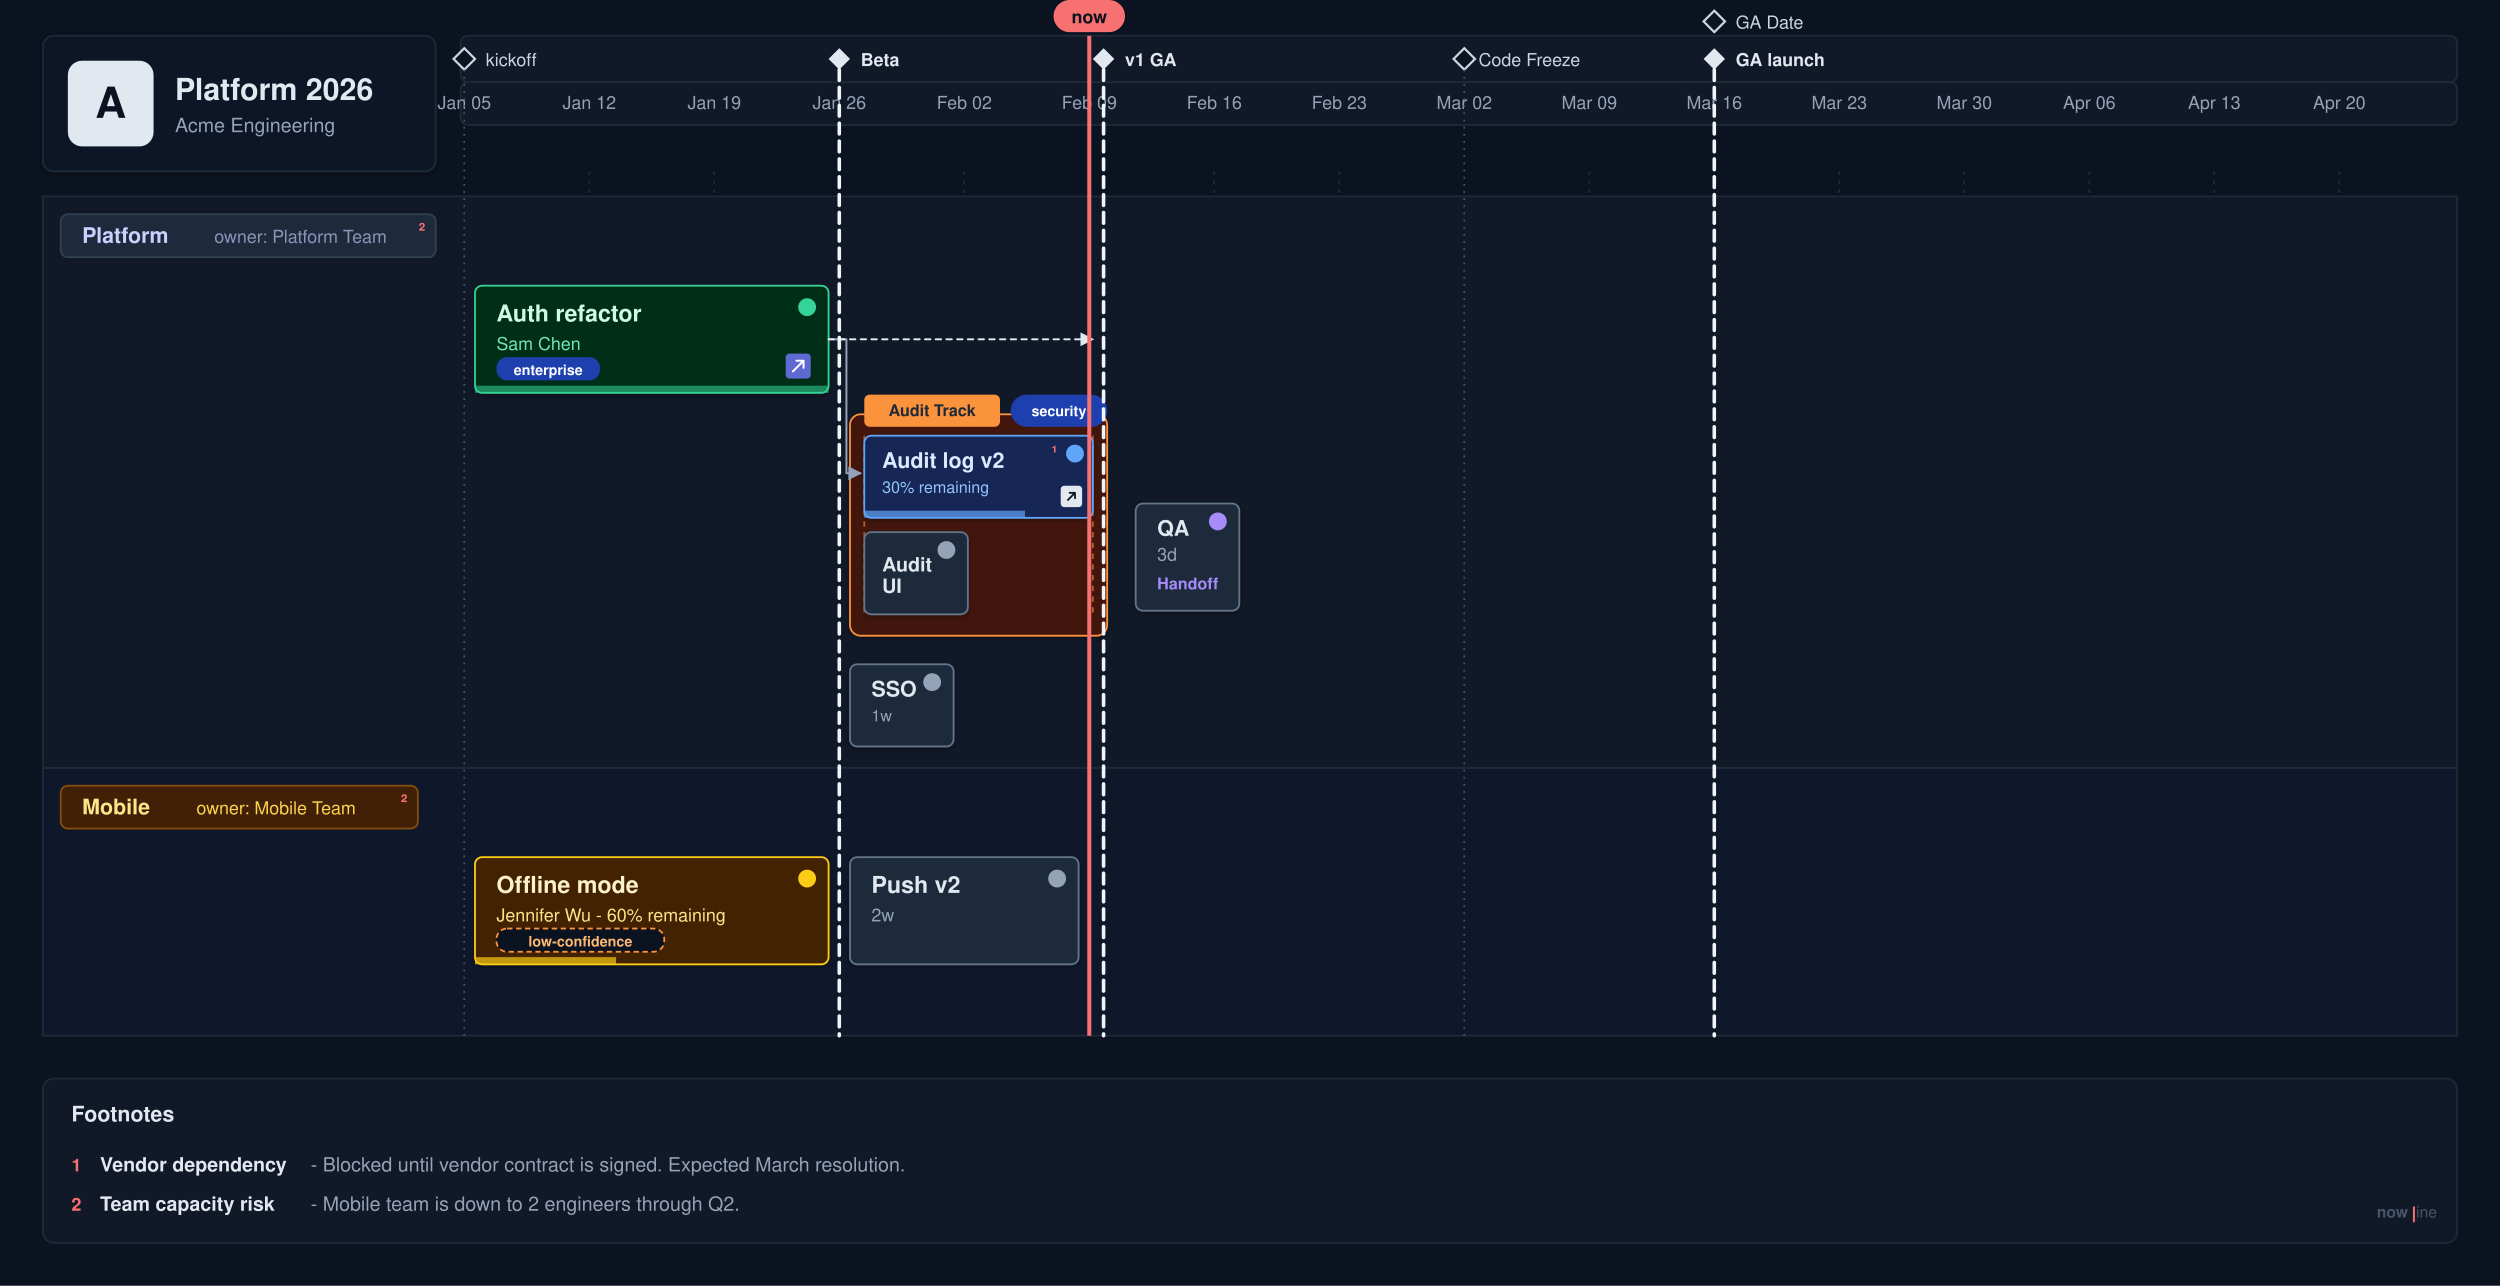
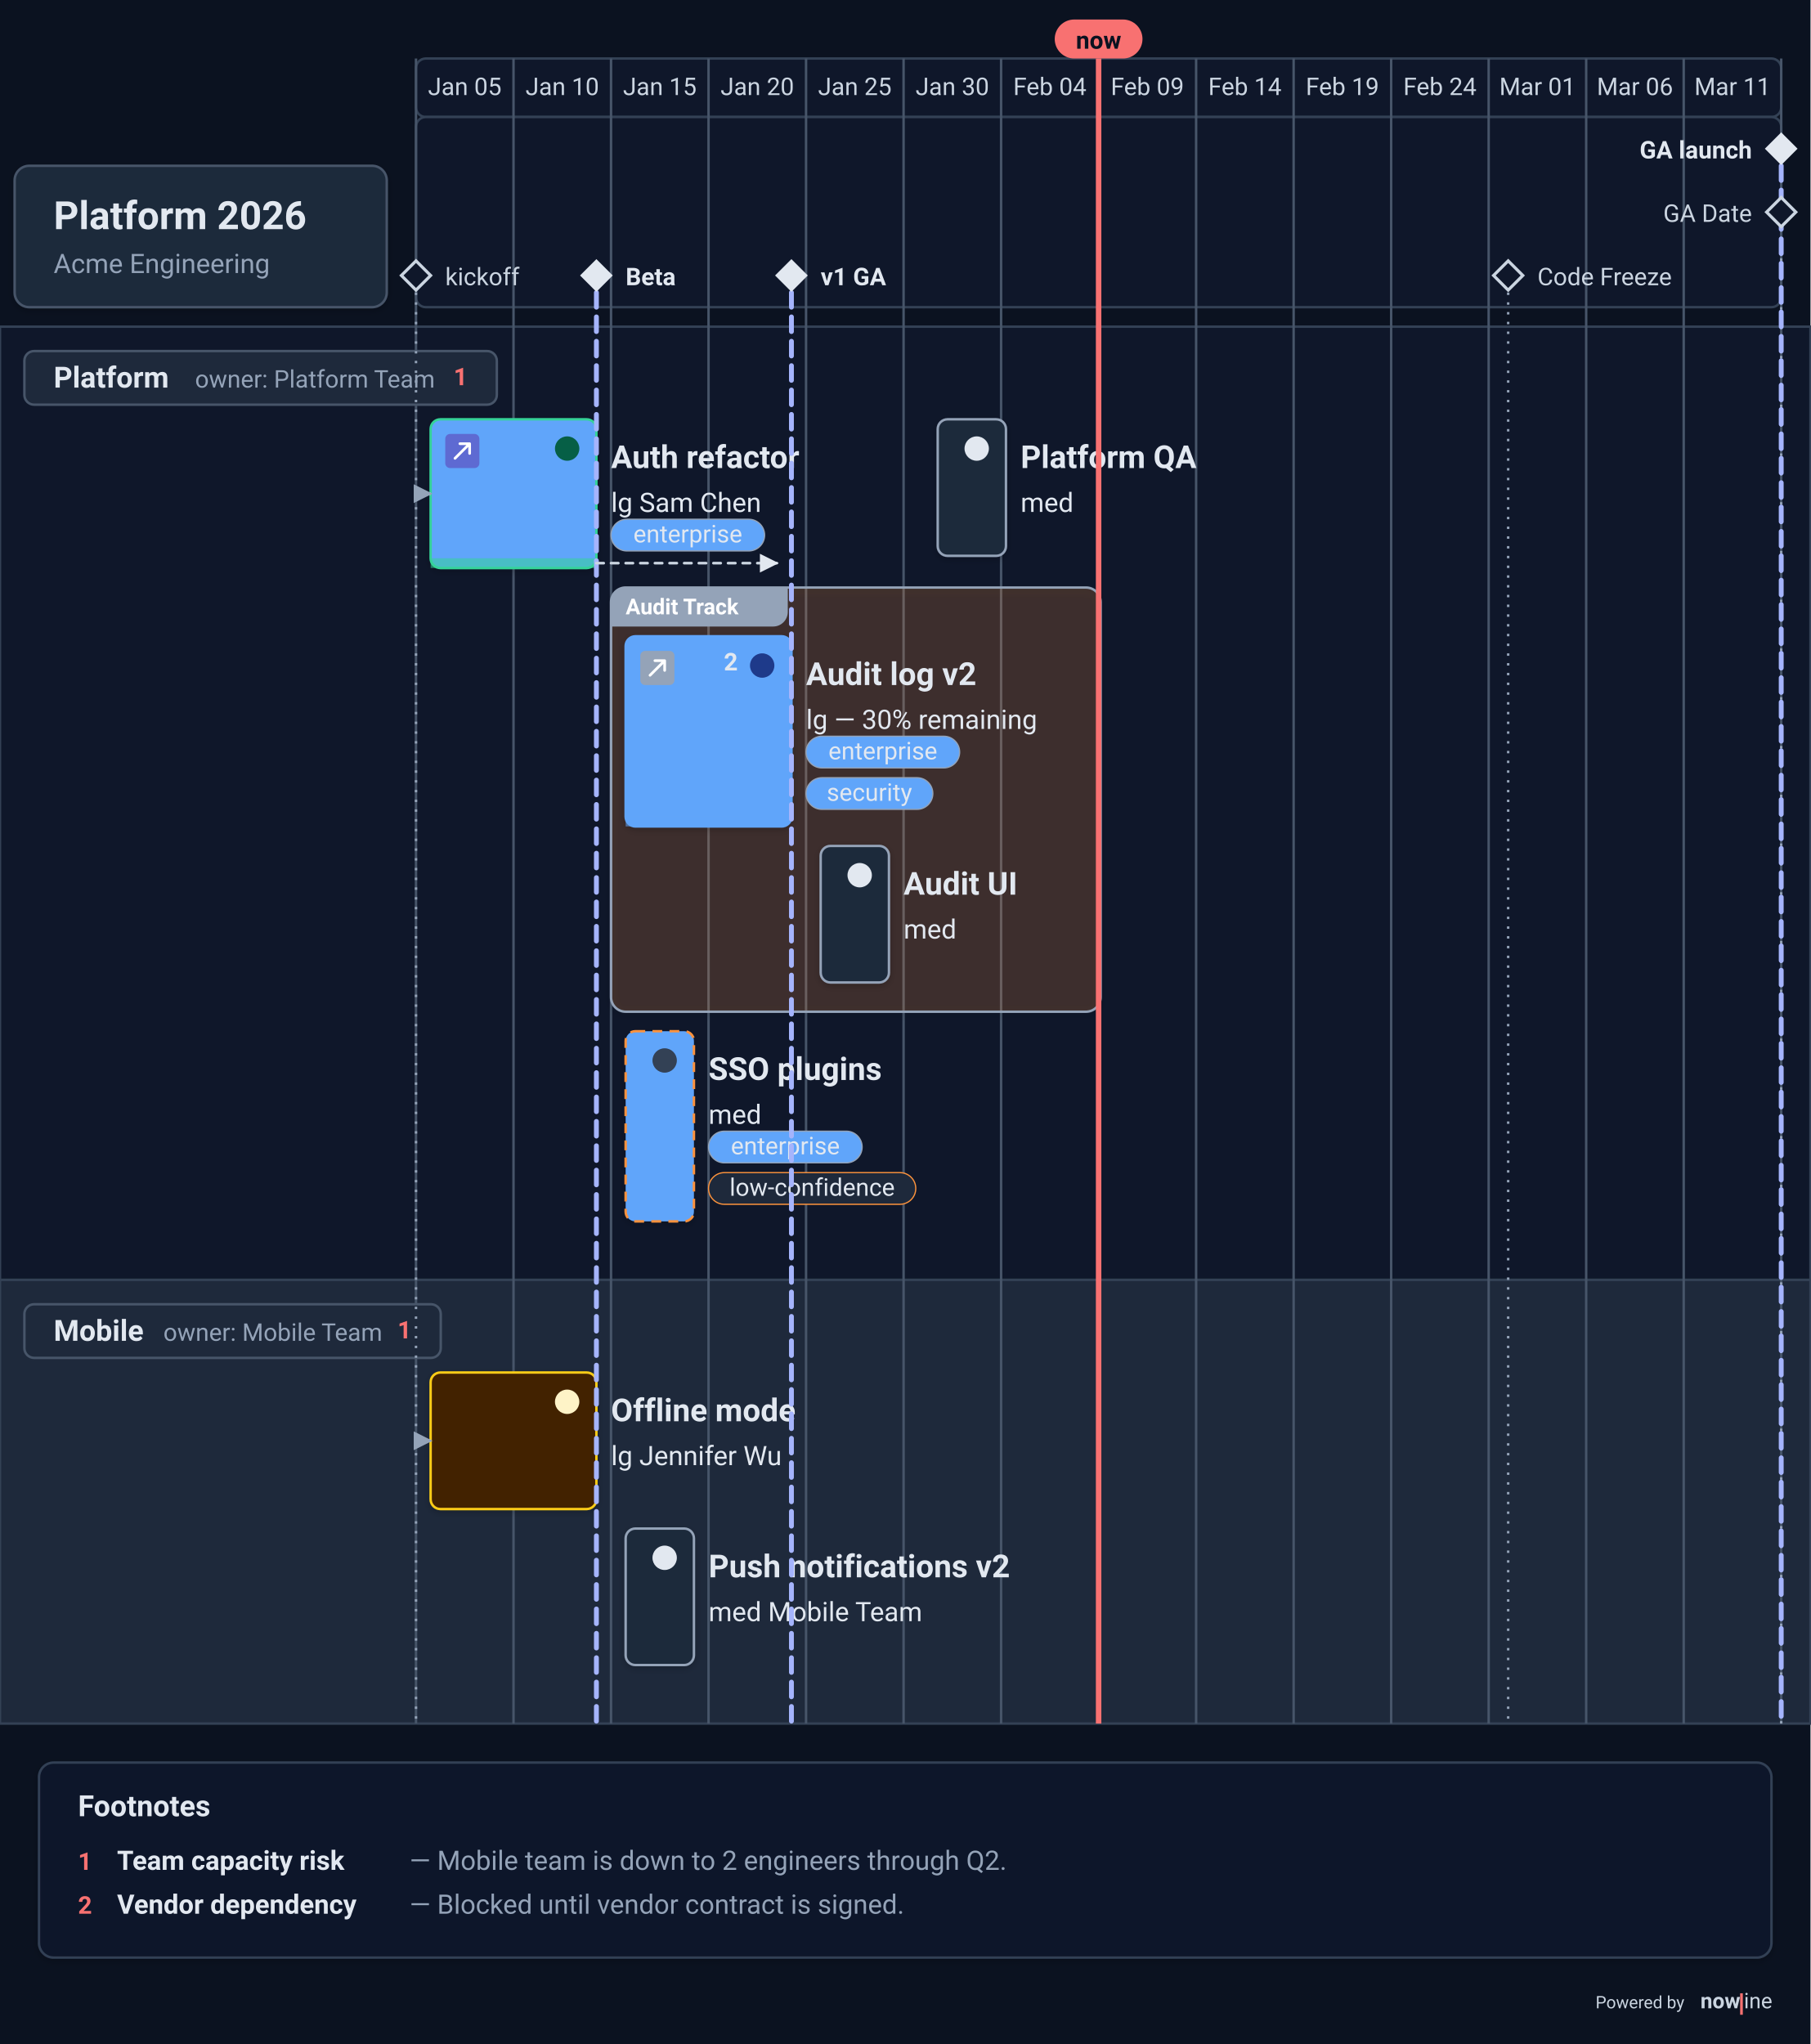
- <svg xmlns="http://www.w3.org/2000/svg" viewBox="0 0 1400 720" width="1400" height="720" font-family="-apple-system, 'SF Pro Display', 'Segoe UI', Helvetica, Arial, sans-serif">
+ <svg xmlns="http://www.w3.org/2000/svg" data-generator="nowline" data-theme="dark" height="838.44" viewBox="0 0 742.64 838.44" width="742.64">
  <defs>
-     <filter id="nl-shadow-d" x="-8%" y="-8%" width="116%" height="140%">
-       <feDropShadow dx="0" dy="1" stdDeviation="1.5" flood-color="#000000" flood-opacity="0.35" />
+     <filter height="200%" id="nl-0-root-shadow-subtle" width="200%" x="-50%" y="-50%">
+       <feGaussianBlur in="SourceAlpha" stdDeviation="1.5" />
+       <feOffset dx="0" dy="1" result="offsetblur" />
+       <feComponentTransfer>
+         <feFuncA type="linear" slope="0.2" />
+       </feComponentTransfer>
+       <feMerge>
+         <feMergeNode />
+         <feMergeNode in="SourceGraphic" />
+       </feMerge>
    </filter>
-     <marker id="nl-arrow-d" viewBox="0 0 10 10" refX="9" refY="5" markerWidth="7" markerHeight="7" orient="auto">
+     <filter height="200%" id="nl-0-root-shadow-fuzzy" width="200%" x="-50%" y="-50%">
+       <feGaussianBlur in="SourceAlpha" stdDeviation="5" />
+       <feOffset dx="0" dy="3" result="offsetblur" />
+       <feComponentTransfer>
+         <feFuncA type="linear" slope="0.3" />
+       </feComponentTransfer>
+       <feMerge>
+         <feMergeNode />
+         <feMergeNode in="SourceGraphic" />
+       </feMerge>
+     </filter>
+     <filter height="200%" id="nl-0-root-shadow-hard" width="200%" x="-50%" y="-50%">
+       <feGaussianBlur in="SourceAlpha" stdDeviation="0" />
+       <feOffset dx="2" dy="2" result="offsetblur" />
+       <feComponentTransfer>
+         <feFuncA type="linear" slope="0.45" />
+       </feComponentTransfer>
+       <feMerge>
+         <feMergeNode />
+         <feMergeNode in="SourceGraphic" />
+       </feMerge>
+     </filter>
+     <marker id="nl-arrow" viewBox="0 0 10 10" refX="9" refY="5" markerWidth="7" markerHeight="7" orient="auto">
      <path d="M 0 0 L 10 5 L 0 10 z" fill="#94a3b8" />
    </marker>
-     <marker id="nl-arrow-light-d" viewBox="0 0 10 10" refX="9" refY="5" markerWidth="6" markerHeight="6" orient="auto">
+     <marker id="nl-arrow-light" viewBox="0 0 10 10" refX="9" refY="5" markerWidth="7" markerHeight="7" orient="auto">
      <path d="M 0 0 L 10 5 L 0 10 z" fill="#64748b" />
    </marker>
-     <marker id="nl-arrow-ink-d" viewBox="0 0 10 10" refX="9" refY="5" markerWidth="7" markerHeight="7" orient="auto">
+     <marker id="nl-arrow-dark" viewBox="0 0 10 10" refX="9" refY="5" markerWidth="7" markerHeight="7" orient="auto">
      <path d="M 0 0 L 10 5 L 0 10 z" fill="#e2e8f0" />
    </marker>
  </defs>
-   <rect width="1400" height="720" fill="#0b1220" />
-   <g transform="translate(24,20)">
-     <rect width="220" height="76" rx="6" fill="#111827" stroke="#1f2937" filter="url(#nl-shadow-d)" />
-     <g transform="translate(14,14)">
-       <rect width="48" height="48" rx="8" fill="#e2e8f0" />
-       <text x="24" y="32" font-size="24" font-weight="700" fill="#0b1220" text-anchor="middle">A</text>
-     </g>
-     <text x="74" y="36" font-size="17" font-weight="700" fill="#e2e8f0">Platform 2026</text>
-     <text x="74" y="54" font-size="11" fill="#94a3b8">Acme Engineering</text>
-   </g>
-   <g>
-     <rect x="258" y="20" width="1118" height="26" fill="#111827" stroke="#1f2937" rx="4" />
-     <g transform="translate(260,33)">
-       <polygon points="0,-6 6,0 0,6 -6,0" fill="#0b1220" stroke="#cbd5e1" stroke-width="1.25" />
-     </g>
-     <text x="272" y="37" font-size="10" fill="#cbd5e1">kickoff</text>
-     <g transform="translate(470,33)">
-       <polygon points="0,-6 6,0 0,6 -6,0" fill="#e2e8f0" />
-     </g>
-     <text x="482" y="37" font-size="10" font-weight="600" fill="#e2e8f0">Beta</text>
-     <g transform="translate(618,33)">
-       <polygon points="0,-6 6,0 0,6 -6,0" fill="#e2e8f0" />
-     </g>
-     <text x="630" y="37" font-size="10" font-weight="600" fill="#e2e8f0">v1 GA</text>
-     <g transform="translate(820,33)">
-       <polygon points="0,-6 6,0 0,6 -6,0" fill="#0b1220" stroke="#cbd5e1" stroke-width="1.25" />
-     </g>
-     <text x="828" y="37" font-size="10" fill="#cbd5e1">Code Freeze</text>
-     <g transform="translate(960,12)">
-       <polygon points="0,-6 6,0 0,6 -6,0" fill="#0b1220" stroke="#cbd5e1" stroke-width="1.25" />
-     </g>
-     <text x="972" y="16" font-size="10" fill="#cbd5e1">GA Date</text>
-     <g transform="translate(960,33)">
-       <polygon points="0,-6 6,0 0,6 -6,0" fill="#e2e8f0" />
-     </g>
-     <text x="972" y="37" font-size="10" font-weight="600" fill="#e2e8f0">GA launch</text>
-   </g>
-   <g transform="translate(258,46)">
-     <rect width="1118" height="24" fill="#111827" stroke="#1f2937" rx="4" />
-     <g font-size="10" fill="#94a3b8" text-anchor="middle">
-       <text x="2" y="15">Jan 05</text>
-       <text x="72" y="15">Jan 12</text>
-       <text x="142" y="15">Jan 19</text>
-       <text x="212" y="15">Jan 26</text>
-       <text x="282" y="15">Feb 02</text>
-       <text x="352" y="15">Feb 09</text>
-       <text x="422" y="15">Feb 16</text>
-       <text x="492" y="15">Feb 23</text>
-       <text x="562" y="15">Mar 02</text>
-       <text x="632" y="15">Mar 09</text>
-       <text x="702" y="15">Mar 16</text>
-       <text x="772" y="15">Mar 23</text>
-       <text x="842" y="15">Mar 30</text>
-       <text x="912" y="15">Apr 06</text>
-       <text x="982" y="15">Apr 13</text>
-       <text x="1052" y="15">Apr 20</text>
-     </g>
-   </g>
-   <g stroke="#1f2937" stroke-width="1" stroke-dasharray="2 3">
-     <line x1="330" y1="96" x2="330" y2="580" />
-     <line x1="400" y1="96" x2="400" y2="580" />
-     <line x1="540" y1="96" x2="540" y2="580" />
-     <line x1="610" y1="96" x2="610" y2="580" />
-     <line x1="680" y1="96" x2="680" y2="580" />
-     <line x1="750" y1="96" x2="750" y2="580" />
-     <line x1="890" y1="96" x2="890" y2="580" />
-     <line x1="1030" y1="96" x2="1030" y2="580" />
-     <line x1="1100" y1="96" x2="1100" y2="580" />
-     <line x1="1170" y1="96" x2="1170" y2="580" />
-     <line x1="1240" y1="96" x2="1240" y2="580" />
-     <line x1="1310" y1="96" x2="1310" y2="580" />
-   </g>
-   <g>
-     <rect x="24" y="110" width="1352" height="320" fill="#111827" stroke="#1f2937" />
-     <g>
-       <rect x="34" y="120" width="210" height="24" rx="4" fill="#1e293b" stroke="#334155" />
-       <text x="46" y="136" font-size="12" font-weight="600" fill="#c7d2fe">Platform</text>
-       <text x="120" y="136" font-size="10" fill="#8b93b7">owner: Platform Team</text>
-       <text x="238" y="132" font-size="10" font-weight="700" fill="#f87171" text-anchor="end">²</text>
-     </g>
-     <g transform="translate(266,160)">
-       <rect width="198" height="60" rx="4" fill="#052e16" stroke="#34d399" filter="url(#nl-shadow-d)" />
-       <text x="12" y="20" font-size="13" font-weight="600" fill="#d1fae5">Auth refactor</text>
-       <text x="12" y="36" font-size="10" fill="#6ee7b7">Sam Chen</text>
-       <g transform="translate(12,40)">
-         <rect width="58" height="13" rx="6" fill="#1e40af" />
-         <text x="29" y="10" font-size="8" font-weight="600" fill="#ffffff" text-anchor="middle">enterprise</text>
-       </g>
-       <g transform="translate(174,38)">
-         <rect width="14" height="14" rx="2" fill="#5e6ad2" />
-         <path d="M4 10 L10 4 M6 4 H10 V8" stroke="#ffffff" fill="none" stroke-width="1.1" stroke-linecap="round" stroke-linejoin="round" />
-       </g>
-       <circle cx="186" cy="12" r="5" fill="#34d399" />
-       <rect x="0" y="56" width="198" height="4" fill="#34d399" opacity="0.55" />
-     </g>
-     <g transform="translate(476,232)">
-       <rect width="144" height="124" rx="6" fill="#431407" stroke="#fb923c" filter="url(#nl-shadow-d)" />
-       <g transform="translate(8,-11)">
-         <rect width="76" height="18" rx="3" fill="#fb923c" />
-         <text x="38" y="12" font-size="9" font-weight="600" fill="#1f2937" text-anchor="middle">Audit Track</text>
-       </g>
-       <g transform="translate(90,-11)">
-         <rect width="54" height="18" rx="9" fill="#1e40af" />
-         <text x="27" y="12" font-size="8" font-weight="600" fill="#ffffff" text-anchor="middle">security</text>
-       </g>
-       <g stroke="#fb923c" fill="none" stroke-width="1" stroke-dasharray="3 3" opacity="0.6">
-         <path d="M 8 12 V 112 M 136 12 V 112" />
-       </g>
-       <g transform="translate(8,12)">
-         <rect width="128" height="46" rx="4" fill="#172554" stroke="#60a5fa" filter="url(#nl-shadow-d)" />
-         <text x="10" y="18" font-size="12" font-weight="600" fill="#dbeafe">Audit log v2</text>
-         <text x="10" y="32" font-size="9" fill="#93c5fd">30% remaining</text>
-         <rect x="0" y="42" width="90" height="4" fill="#60a5fa" opacity="0.7" />
-         <text x="105" y="12" font-size="9" font-weight="700" fill="#f87171">¹</text>
-         <circle cx="118" cy="10" r="5" fill="#60a5fa" />
-         <g transform="translate(110,28)">
-           <rect width="12" height="12" rx="2" fill="#e2e8f0" />
-           <path d="M4 8 L8 4 M5 4 H8 V7" stroke="#0b1220" fill="none" stroke-width="1" stroke-linecap="round" stroke-linejoin="round" />
+   <rect fill="#0b1220" height="838.44" width="742.64" x="0" y="0" />
+   <g data-layer="timeline">
+     <rect fill="#0f172a" height="24" rx="4" ry="4" stroke="#334155" stroke-width="1" width="560" x="170.64" y="24" />
+     <rect fill="#0f172a" height="78" rx="4" ry="4" stroke="#334155" stroke-width="1" width="560" x="170.64" y="48" />
+     <text fill="#cbd5e1" font-family="system-ui, -apple-system, &quot;Segoe UI&quot;, Roboto, sans-serif" font-size="10" text-anchor="middle" x="190.64" y="39">Jan 05</text>
+     <text fill="#cbd5e1" font-family="system-ui, -apple-system, &quot;Segoe UI&quot;, Roboto, sans-serif" font-size="10" text-anchor="middle" x="230.64" y="39">Jan 10</text>
+     <text fill="#cbd5e1" font-family="system-ui, -apple-system, &quot;Segoe UI&quot;, Roboto, sans-serif" font-size="10" text-anchor="middle" x="270.64" y="39">Jan 15</text>
+     <text fill="#cbd5e1" font-family="system-ui, -apple-system, &quot;Segoe UI&quot;, Roboto, sans-serif" font-size="10" text-anchor="middle" x="310.64" y="39">Jan 20</text>
+     <text fill="#cbd5e1" font-family="system-ui, -apple-system, &quot;Segoe UI&quot;, Roboto, sans-serif" font-size="10" text-anchor="middle" x="350.64" y="39">Jan 25</text>
+     <text fill="#cbd5e1" font-family="system-ui, -apple-system, &quot;Segoe UI&quot;, Roboto, sans-serif" font-size="10" text-anchor="middle" x="390.64" y="39">Jan 30</text>
+     <text fill="#cbd5e1" font-family="system-ui, -apple-system, &quot;Segoe UI&quot;, Roboto, sans-serif" font-size="10" text-anchor="middle" x="430.64" y="39">Feb 04</text>
+     <text fill="#cbd5e1" font-family="system-ui, -apple-system, &quot;Segoe UI&quot;, Roboto, sans-serif" font-size="10" text-anchor="middle" x="470.64" y="39">Feb 09</text>
+     <text fill="#cbd5e1" font-family="system-ui, -apple-system, &quot;Segoe UI&quot;, Roboto, sans-serif" font-size="10" text-anchor="middle" x="510.64" y="39">Feb 14</text>
+     <text fill="#cbd5e1" font-family="system-ui, -apple-system, &quot;Segoe UI&quot;, Roboto, sans-serif" font-size="10" text-anchor="middle" x="550.64" y="39">Feb 19</text>
+     <text fill="#cbd5e1" font-family="system-ui, -apple-system, &quot;Segoe UI&quot;, Roboto, sans-serif" font-size="10" text-anchor="middle" x="590.64" y="39">Feb 24</text>
+     <text fill="#cbd5e1" font-family="system-ui, -apple-system, &quot;Segoe UI&quot;, Roboto, sans-serif" font-size="10" text-anchor="middle" x="630.64" y="39">Mar 01</text>
+     <text fill="#cbd5e1" font-family="system-ui, -apple-system, &quot;Segoe UI&quot;, Roboto, sans-serif" font-size="10" text-anchor="middle" x="670.64" y="39">Mar 06</text>
+     <text fill="#cbd5e1" font-family="system-ui, -apple-system, &quot;Segoe UI&quot;, Roboto, sans-serif" font-size="10" text-anchor="middle" x="710.64" y="39">Mar 11</text>
+   </g>
+   <g data-id="platform" data-layer="swimlane-bg">
+     <rect fill="#0f172a" height="391" stroke="#334155" stroke-width="1" width="742.64" x="0" y="134" />
+   </g>
+   <g data-id="mobile" data-layer="swimlane-bg">
+     <rect fill="#1e293b" height="182" stroke="#334155" stroke-width="1" width="742.64" x="0" y="525" />
+   </g>
+   <g data-layer="grid">
+     <line stroke="#475569" stroke-width="1" x1="170.64" x2="170.64" y1="24" y2="707" />
+     <line stroke="#475569" stroke-width="1" x1="210.64" x2="210.64" y1="24" y2="707" />
+     <line stroke="#475569" stroke-width="1" x1="250.64" x2="250.64" y1="24" y2="707" />
+     <line stroke="#475569" stroke-width="1" x1="290.64" x2="290.64" y1="24" y2="707" />
+     <line stroke="#475569" stroke-width="1" x1="330.64" x2="330.64" y1="24" y2="707" />
+     <line stroke="#475569" stroke-width="1" x1="370.64" x2="370.64" y1="24" y2="707" />
+     <line stroke="#475569" stroke-width="1" x1="410.64" x2="410.64" y1="24" y2="707" />
+     <line stroke="#475569" stroke-width="1" x1="450.64" x2="450.64" y1="24" y2="707" />
+     <line stroke="#475569" stroke-width="1" x1="490.64" x2="490.64" y1="24" y2="707" />
+     <line stroke="#475569" stroke-width="1" x1="530.64" x2="530.64" y1="24" y2="707" />
+     <line stroke="#475569" stroke-width="1" x1="570.64" x2="570.64" y1="24" y2="707" />
+     <line stroke="#475569" stroke-width="1" x1="610.64" x2="610.64" y1="24" y2="707" />
+     <line stroke="#475569" stroke-width="1" x1="650.64" x2="650.64" y1="24" y2="707" />
+     <line stroke="#475569" stroke-width="1" x1="690.64" x2="690.64" y1="24" y2="707" />
+     <line stroke="#475569" stroke-width="1" x1="730.64" x2="730.64" y1="24" y2="707" />
+   </g>
+   <g data-id="platform" data-layer="swimlane">
+     <rect fill="#1e293b" height="22" rx="4" ry="4" stroke="#475569" stroke-width="1" width="193.8" x="10" y="144" />
+     <text fill="#e2e8f0" font-family="system-ui, -apple-system, &quot;Segoe UI&quot;, Roboto, sans-serif" font-size="12" font-weight="600" x="22" y="159">Platform</text>
+     <text fill="#94a3b8" font-family="system-ui, -apple-system, &quot;Segoe UI&quot;, Roboto, sans-serif" font-size="10" x="80" y="159">owner: Platform Team</text>
+     <text fill="#f87171" font-family="system-ui, -apple-system, &quot;Segoe UI&quot;, Roboto, sans-serif" font-size="10" font-weight="700" text-anchor="end" x="191.8" y="158">1</text>
+     <g data-id="auth-refactor" data-layer="item">
+       <rect fill="#60a5fa" filter="url(#nl-0-root-shadow-subtle)" height="61" rx="4" ry="4" stroke="#34d399" stroke-width="1" width="68" x="176.64" y="172" />
+       <rect fill="#34d399" height="4" opacity="0.55" width="68" x="176.64" y="229" />
+       <circle cx="232.64" cy="184" fill="#065f46" r="5" />
+       <text fill="#e2e8f0" font-family="system-ui, -apple-system, &quot;Segoe UI&quot;, Roboto, sans-serif" font-size="13" font-weight="600" x="250.64" y="192">Auth refactor</text>
+       <text fill="#e2e8f0" font-family="system-ui, -apple-system, &quot;Segoe UI&quot;, Roboto, sans-serif" font-size="11" x="250.64" y="210">lg Sam Chen</text>
+       <a href="https://linear.app/acme/issue/ENG-123" rel="noopener" target="_blank">
+         <rect fill="#5e6ad2" height="14" rx="2" ry="2" width="14" x="182.64" y="178" />
+         <path d="M186.64 188 L192.64 182 M188.64 182 H192.64 V186" fill="none" stroke="#ffffff" stroke-linecap="round" stroke-linejoin="round" stroke-width="1.1" />
+       </a>
+       <rect fill="#60a5fa" height="13" rx="6.5" ry="6.5" stroke="#94a3b8" stroke-width="0.5" width="63" x="250.64" y="213" />
+       <text fill="#e2e8f0" font-family="system-ui, -apple-system, &quot;Segoe UI&quot;, Roboto, sans-serif" font-size="10" font-style="normal" font-weight="400" text-anchor="middle" x="282.14" y="222.5">enterprise</text>
+     </g>
+     <g data-layer="parallel">
+       <g data-id="audit-track" data-layer="group">
+         <rect fill="#fb923c" fill-opacity="0.18" filter="url(#nl-0-root-shadow-subtle)" height="174" rx="6" ry="6" stroke="#94a3b8" stroke-width="1" width="200.84" x="250.64" y="241" />
+         <path d="M256.64 241H323.14V251A6 6 0 0 1 317.14 257H250.64V247A6 6 0 0 1 256.64 241Z" fill="#94a3b8" />
+         <text fill="#ffffff" font-family="system-ui, -apple-system, &quot;Segoe UI&quot;, Roboto, sans-serif" font-size="9" font-weight="600" x="256.64" y="252">Audit Track</text>
+         <g data-id="audit-log" data-layer="item">
+           <rect fill="#60a5fa" filter="url(#nl-0-root-shadow-subtle)" height="78" rx="4" ry="4" stroke="#60a5fa" stroke-width="1" width="68" x="256.64" y="261" />
+           <rect fill="#60a5fa" height="4" opacity="0.55" width="47.6" x="256.64" y="335" />
+           <circle cx="312.64" cy="273" fill="#1e3a8a" r="5" />
+           <text fill="#e2e8f0" font-family="system-ui, -apple-system, &quot;Segoe UI&quot;, Roboto, sans-serif" font-size="13" font-weight="600" x="330.64" y="281">Audit log v2</text>
+           <text fill="#e2e8f0" font-family="system-ui, -apple-system, &quot;Segoe UI&quot;, Roboto, sans-serif" font-size="11" x="330.64" y="299">lg — 30% remaining</text>
+           <text fill="#e2e8f0" font-family="system-ui, -apple-system, &quot;Segoe UI&quot;, Roboto, sans-serif" font-size="10" font-weight="700" text-anchor="end" x="302.64" y="275">2</text>
+           <a href="https://wiki.acme.com/audit" rel="noopener" target="_blank">
+             <rect fill="#94a3b8" height="14" rx="2" ry="2" width="14" x="262.64" y="267" />
+             <path d="M266.64 277 L272.64 271 M268.64 271 H272.64 V275" fill="none" stroke="#ffffff" stroke-linecap="round" stroke-linejoin="round" stroke-width="1.1" />
+           </a>
+           <rect fill="#60a5fa" height="13" rx="6.5" ry="6.5" stroke="#94a3b8" stroke-width="0.5" width="63" x="330.64" y="302" />
+           <text fill="#e2e8f0" font-family="system-ui, -apple-system, &quot;Segoe UI&quot;, Roboto, sans-serif" font-size="10" font-style="normal" font-weight="400" text-anchor="middle" x="362.14" y="311.5">enterprise</text>
+           <rect fill="#60a5fa" height="13" rx="6.5" ry="6.5" stroke="#94a3b8" stroke-width="0.5" width="52" x="330.64" y="319" />
+           <text fill="#e2e8f0" font-family="system-ui, -apple-system, &quot;Segoe UI&quot;, Roboto, sans-serif" font-size="10" font-style="normal" font-weight="400" text-anchor="middle" x="356.64" y="328.5">security</text>
+         </g>
+         <g data-id="audit-ui" data-layer="item">
+           <rect fill="#1e293b" filter="url(#nl-0-root-shadow-subtle)" height="56" rx="4" ry="4" stroke="#94a3b8" stroke-width="1" width="28" x="336.64" y="347" />
+           <circle cx="352.64" cy="359" fill="#e2e8f0" r="5" />
+           <text fill="#e2e8f0" font-family="system-ui, -apple-system, &quot;Segoe UI&quot;, Roboto, sans-serif" font-size="13" font-weight="600" x="370.64" y="367">Audit UI</text>
+           <text fill="#e2e8f0" font-family="system-ui, -apple-system, &quot;Segoe UI&quot;, Roboto, sans-serif" font-size="11" x="370.64" y="385">med</text>
        </g>
      </g>
-       <g transform="translate(8,66)">
-         <rect width="58" height="46" rx="4" fill="#1e293b" stroke="#64748b" filter="url(#nl-shadow-d)" />
-         <text x="10" y="22" font-size="11" font-weight="600" fill="#e2e8f0">Audit</text>
-         <text x="10" y="34" font-size="11" font-weight="600" fill="#e2e8f0">UI</text>
-         <circle cx="46" cy="10" r="5" fill="#94a3b8" />
+       <g data-id="sso" data-layer="item">
+         <rect fill="#60a5fa" filter="url(#nl-0-root-shadow-subtle)" height="78" rx="4" ry="4" stroke="#fb923c" stroke-dasharray="4 3" stroke-width="1" width="28" x="256.64" y="423" />
+         <circle cx="272.64" cy="435" fill="#334155" r="5" />
+         <text fill="#e2e8f0" font-family="system-ui, -apple-system, &quot;Segoe UI&quot;, Roboto, sans-serif" font-size="13" font-weight="600" x="290.64" y="443">SSO plugins</text>
+         <text fill="#e2e8f0" font-family="system-ui, -apple-system, &quot;Segoe UI&quot;, Roboto, sans-serif" font-size="11" x="290.64" y="461">med</text>
+         <rect fill="#60a5fa" height="13" rx="6.5" ry="6.5" stroke="#94a3b8" stroke-width="0.5" width="63" x="290.64" y="464" />
+         <text fill="#e2e8f0" font-family="system-ui, -apple-system, &quot;Segoe UI&quot;, Roboto, sans-serif" font-size="10" font-style="normal" font-weight="400" text-anchor="middle" x="322.14" y="473.5">enterprise</text>
+         <rect fill="#1e293b" height="13" rx="6.5" ry="6.5" stroke="#fb923c" stroke-width="0.5" width="85" x="290.64" y="481" />
+         <text fill="#e2e8f0" font-family="system-ui, -apple-system, &quot;Segoe UI&quot;, Roboto, sans-serif" font-size="10" font-style="normal" font-weight="400" text-anchor="middle" x="333.14" y="490.5">low-confidence</text>
      </g>
    </g>
-     <g transform="translate(476,372)">
-       <rect width="58" height="46" rx="4" fill="#1e293b" stroke="#64748b" filter="url(#nl-shadow-d)" />
-       <text x="12" y="18" font-size="12" font-weight="600" fill="#e2e8f0">SSO</text>
-       <text x="12" y="32" font-size="9" fill="#94a3b8">1w</text>
-       <circle cx="46" cy="10" r="5" fill="#94a3b8" />
-     </g>
-     <g transform="translate(636,282)">
-       <rect width="58" height="60" rx="4" fill="#1e293b" stroke="#64748b" filter="url(#nl-shadow-d)" />
-       <text x="12" y="18" font-size="12" font-weight="600" fill="#e2e8f0">QA</text>
-       <text x="12" y="32" font-size="10" fill="#94a3b8">3d</text>
-       <text x="12" y="48" font-size="9" font-weight="600" fill="#a78bfa">Handoff</text>
-       <circle cx="46" cy="10" r="5" fill="#a78bfa" />
-     </g>
-   </g>
-   <g>
-     <rect x="24" y="430" width="1352" height="150" fill="#0f172a" stroke="#1f2937" />
-     <line x1="24" y1="430" x2="1376" y2="430" stroke="#1f2937" />
-     <g>
-       <rect x="34" y="440" width="200" height="24" rx="4" fill="#422006" stroke="#854d0e" />
-       <text x="46" y="456" font-size="12" font-weight="600" fill="#fde68a">Mobile</text>
-       <text x="110" y="456" font-size="10" fill="#fcd34d">owner: Mobile Team</text>
-       <text x="228" y="452" font-size="10" font-weight="700" fill="#f87171" text-anchor="end">²</text>
-     </g>
-     <g transform="translate(266,480)">
-       <rect width="198" height="60" rx="4" fill="#422006" stroke="#facc15" filter="url(#nl-shadow-d)" />
-       <text x="12" y="20" font-size="13" font-weight="600" fill="#fef3c7">Offline mode</text>
-       <text x="12" y="36" font-size="10" fill="#fde68a">Jennifer Wu - 60% remaining</text>
-       <g transform="translate(12,40)">
-         <rect width="94" height="13" rx="6" fill="#0b1220" stroke="#fb923c" stroke-dasharray="3 2" />
-         <text x="47" y="10" font-size="8" font-weight="600" fill="#fdba74" text-anchor="middle">low-confidence</text>
+     <g data-id="platform-qa" data-layer="item">
+       <rect fill="#1e293b" filter="url(#nl-0-root-shadow-subtle)" height="56" rx="4" ry="4" stroke="#94a3b8" stroke-width="1" width="28" x="384.64" y="172" />
+       <circle cx="400.64" cy="184" fill="#e2e8f0" r="5" />
+       <text fill="#e2e8f0" font-family="system-ui, -apple-system, &quot;Segoe UI&quot;, Roboto, sans-serif" font-size="13" font-weight="600" x="418.64" y="192">Platform QA</text>
+       <text fill="#e2e8f0" font-family="system-ui, -apple-system, &quot;Segoe UI&quot;, Roboto, sans-serif" font-size="11" x="418.64" y="210">med</text>
+     </g>
+   </g>
+   <g data-id="mobile" data-layer="swimlane">
+     <rect fill="#1e293b" height="22" rx="4" ry="4" stroke="#475569" stroke-width="1" width="170.8" x="10" y="535" />
+     <text fill="#e2e8f0" font-family="system-ui, -apple-system, &quot;Segoe UI&quot;, Roboto, sans-serif" font-size="12" font-weight="600" x="22" y="550">Mobile</text>
+     <text fill="#94a3b8" font-family="system-ui, -apple-system, &quot;Segoe UI&quot;, Roboto, sans-serif" font-size="10" x="67" y="550">owner: Mobile Team</text>
+     <text fill="#f87171" font-family="system-ui, -apple-system, &quot;Segoe UI&quot;, Roboto, sans-serif" font-size="10" font-weight="700" text-anchor="end" x="168.8" y="549">1</text>
+     <g data-id="offline" data-layer="item">
+       <rect fill="#422006" filter="url(#nl-0-root-shadow-subtle)" height="56" rx="4" ry="4" stroke="#facc15" stroke-width="1" width="68" x="176.64" y="563" />
+       <circle cx="232.64" cy="575" fill="#fef3c7" r="5" />
+       <text fill="#e2e8f0" font-family="system-ui, -apple-system, &quot;Segoe UI&quot;, Roboto, sans-serif" font-size="13" font-weight="600" x="250.64" y="583">Offline mode</text>
+       <text fill="#e2e8f0" font-family="system-ui, -apple-system, &quot;Segoe UI&quot;, Roboto, sans-serif" font-size="11" x="250.64" y="601">lg Jennifer Wu</text>
+     </g>
+     <g data-id="push-v2" data-layer="item">
+       <rect fill="#1e293b" filter="url(#nl-0-root-shadow-subtle)" height="56" rx="4" ry="4" stroke="#94a3b8" stroke-width="1" width="28" x="256.64" y="627" />
+       <circle cx="272.64" cy="639" fill="#e2e8f0" r="5" />
+       <text fill="#e2e8f0" font-family="system-ui, -apple-system, &quot;Segoe UI&quot;, Roboto, sans-serif" font-size="13" font-weight="600" x="290.64" y="647">Push notifications v2</text>
+       <text fill="#e2e8f0" font-family="system-ui, -apple-system, &quot;Segoe UI&quot;, Roboto, sans-serif" font-size="11" x="290.64" y="665">med Mobile Team</text>
+     </g>
+   </g>
+   <path d="M170.64 202.5 L176.64 202.5" fill="none" marker-end="url(#nl-arrow)" stroke="#cbd5e1" stroke-linejoin="round" stroke-width="1.1" />
+   <path d="M170.64 591 L176.64 591" fill="none" marker-end="url(#nl-arrow)" stroke="#cbd5e1" stroke-linejoin="round" stroke-width="1.1" />
+   <line stroke="#94a3b8" stroke-dasharray="1 3" stroke-width="1" x1="170.64" x2="170.64" y1="120" y2="707" />
+   <line stroke="#94a3b8" stroke-dasharray="1 3" stroke-width="1" x1="618.64" x2="618.64" y1="120" y2="707" />
+   <line stroke="#94a3b8" stroke-dasharray="1 3" stroke-width="1" x1="730.64" x2="730.64" y1="94" y2="707" />
+   <line stroke="#a5b4fc" stroke-dasharray="6 4" stroke-linecap="round" stroke-width="2" x1="244.64" x2="244.64" y1="120" y2="707" />
+   <line stroke="#a5b4fc" stroke-dasharray="6 4" stroke-linecap="round" stroke-width="2" x1="324.64" x2="324.64" y1="120" y2="707" />
+   <path d="M244.64 231 H318.64" fill="none" marker-end="url(#nl-arrow-dark)" stroke="#cbd5e1" stroke-dasharray="3 3" stroke-linecap="round" stroke-width="1.1" />
+   <line stroke="#a5b4fc" stroke-dasharray="6 4" stroke-linecap="round" stroke-width="2" x1="730.64" x2="730.64" y1="68" y2="707" />
+   <g data-id="kickoff" data-layer="anchor">
+     <path d="M170.64 107 L176.64 113 L170.64 119 L164.64 113 Z" fill="#0f172a" stroke="#cbd5e1" stroke-width="1.25" />
+     <text fill="#cbd5e1" font-family="system-ui, -apple-system, &quot;Segoe UI&quot;, Roboto, sans-serif" font-size="10" x="182.64" y="117">kickoff</text>
+   </g>
+   <g data-id="code-freeze" data-layer="anchor">
+     <path d="M618.64 107 L624.64 113 L618.64 119 L612.64 113 Z" fill="#0f172a" stroke="#cbd5e1" stroke-width="1.25" />
+     <text fill="#cbd5e1" font-family="system-ui, -apple-system, &quot;Segoe UI&quot;, Roboto, sans-serif" font-size="10" x="630.64" y="117">Code Freeze</text>
+   </g>
+   <g data-id="ga-date" data-layer="anchor">
+     <path d="M730.64 81 L736.64 87 L730.64 93 L724.64 87 Z" fill="#0f172a" stroke="#cbd5e1" stroke-width="1.25" />
+     <text fill="#cbd5e1" font-family="system-ui, -apple-system, &quot;Segoe UI&quot;, Roboto, sans-serif" font-size="10" text-anchor="end" x="718.64" y="91">GA Date</text>
+   </g>
+   <g data-id="beta" data-layer="milestone">
+     <path d="M244.64 107 L250.64 113 L244.64 119 L238.64 113 Z" fill="#e2e8f0" stroke="#e2e8f0" stroke-width="1" />
+     <text fill="#e2e8f0" font-family="system-ui, -apple-system, &quot;Segoe UI&quot;, Roboto, sans-serif" font-size="10" font-weight="600" x="256.64" y="117">Beta</text>
+   </g>
+   <g data-id="v1-ga" data-layer="milestone">
+     <path d="M324.64 107 L330.64 113 L324.64 119 L318.64 113 Z" fill="#e2e8f0" stroke="#e2e8f0" stroke-width="1" />
+     <text fill="#e2e8f0" font-family="system-ui, -apple-system, &quot;Segoe UI&quot;, Roboto, sans-serif" font-size="10" font-weight="600" x="336.64" y="117">v1 GA</text>
+   </g>
+   <g data-id="ga-launch" data-layer="milestone">
+     <path d="M730.64 55 L736.64 61 L730.64 67 L724.64 61 Z" fill="#e2e8f0" stroke="#e2e8f0" stroke-width="1" />
+     <text fill="#e2e8f0" font-family="system-ui, -apple-system, &quot;Segoe UI&quot;, Roboto, sans-serif" font-size="10" font-weight="600" text-anchor="end" x="718.64" y="65">GA launch</text>
+   </g>
+   <g data-layer="nowline">
+     <line stroke="#f87171" stroke-width="2.25" x1="450.64" x2="450.64" y1="24" y2="707" />
+     <rect fill="#f87171" height="16" rx="8" ry="8" width="36" x="432.64" y="8" />
+     <text fill="#0b1220" font-family="system-ui, -apple-system, &quot;Segoe UI&quot;, Roboto, sans-serif" font-size="10" font-weight="700" text-anchor="middle" x="450.64" y="20">now</text>
+   </g>
+   <g data-layer="footnotes">
+     <rect fill="#0f172a" filter="url(#nl-0-root-shadow-subtle)" height="80" rx="6" ry="6" stroke="#334155" stroke-width="1" width="710.64" x="16" y="723" />
+     <text fill="#e2e8f0" font-family="system-ui, -apple-system, &quot;Segoe UI&quot;, Roboto, sans-serif" font-size="12" font-weight="700" x="32" y="745">Footnotes</text>
+     <text fill="#f87171" font-family="system-ui, -apple-system, &quot;Segoe UI&quot;, Roboto, sans-serif" font-size="10" font-weight="700" x="32" y="767">1</text>
+     <text fill="#e2e8f0" font-family="system-ui, -apple-system, &quot;Segoe UI&quot;, Roboto, sans-serif" font-size="11" font-weight="600" x="48" y="767">Team capacity risk</text>
+     <text fill="#94a3b8" font-family="system-ui, -apple-system, &quot;Segoe UI&quot;, Roboto, sans-serif" font-size="11" x="168" y="767">— Mobile team is down to 2 engineers through Q2.</text>
+     <text fill="#f87171" font-family="system-ui, -apple-system, &quot;Segoe UI&quot;, Roboto, sans-serif" font-size="10" font-weight="700" x="32" y="785">2</text>
+     <text fill="#e2e8f0" font-family="system-ui, -apple-system, &quot;Segoe UI&quot;, Roboto, sans-serif" font-size="11" font-weight="600" x="48" y="785">Vendor dependency</text>
+     <text fill="#94a3b8" font-family="system-ui, -apple-system, &quot;Segoe UI&quot;, Roboto, sans-serif" font-size="11" x="168" y="785">— Blocked until vendor contract is signed.</text>
+   </g>
+   <g data-id="nl-0-root-header" data-layer="header">
+     <rect fill="#1e293b" filter="url(#nl-0-root-shadow-subtle)" height="58" rx="6" ry="6" stroke="#475569" stroke-width="1" width="152.64" x="6" y="68" />
+     <text fill="#e2e8f0" font-family="system-ui, -apple-system, &quot;Segoe UI&quot;, Roboto, sans-serif" font-size="16" font-weight="600" x="22" y="94">Platform 2026</text>
+     <text fill="#94a3b8" font-family="system-ui, -apple-system, &quot;Segoe UI&quot;, Roboto, sans-serif" font-size="11" x="22" y="112">Acme Engineering</text>
+   </g>
+   <a aria-label="Powered by nowline" href="https://nowline.io" rel="noopener" target="_blank">
+     <g data-layer="attribution">
+       <g transform="translate(654.48 815) scale(0.22)">
+         <text fill="#cbd5e1" font-family="system-ui, -apple-system, &quot;Segoe UI&quot;, Roboto, sans-serif" font-size="32" font-weight="400" x="0" y="40">Powered by</text>
+         <text fill="#cbd5e1" font-family="system-ui, -apple-system, &quot;Segoe UI&quot;, Roboto, sans-serif" font-size="40" font-weight="700" x="195.6" y="40">now</text>
+         <rect fill="#f87171" height="40" width="5" x="269.6" y="12" />
+         <text fill="#cbd5e1" font-family="system-ui, -apple-system, &quot;Segoe UI&quot;, Roboto, sans-serif" font-size="40" font-weight="400" x="276.6" y="40">ine</text>
      </g>
-       <circle cx="186" cy="12" r="5" fill="#facc15" />
-       <rect x="0" y="56" width="79" height="4" fill="#facc15" opacity="0.7" />
-     </g>
-     <g transform="translate(476,480)">
-       <rect width="128" height="60" rx="4" fill="#1e293b" stroke="#64748b" filter="url(#nl-shadow-d)" />
-       <text x="12" y="20" font-size="13" font-weight="600" fill="#e2e8f0">Push v2</text>
-       <text x="12" y="36" font-size="10" fill="#94a3b8">2w</text>
-       <circle cx="116" cy="12" r="5" fill="#94a3b8" />
-     </g>
-   </g>
-   <g stroke="#94a3b8" fill="none" stroke-width="1.1" marker-end="url(#nl-arrow-d)" stroke-linejoin="round">
-     <path d="M 464 190 H 474 V 265 H 482" />
-   </g>
-   <g stroke="#e2e8f0" fill="none" stroke-width="1.1" stroke-dasharray="3 3" stroke-linecap="round" marker-end="url(#nl-arrow-ink-d)">
-     <path d="M 464 190 H 612" />
-   </g>
-   <g stroke="#475569" stroke-width="1" stroke-dasharray="1 3" fill="none">
-     <line x1="260" y1="39" x2="260" y2="580" />
-     <line x1="820" y1="39" x2="820" y2="580" />
-   </g>
-   <g stroke="#f1f5f9" stroke-width="2" stroke-dasharray="6 4" stroke-linecap="round" fill="none">
-     <line x1="470" y1="39" x2="470" y2="580" />
-     <line x1="618" y1="39" x2="618" y2="580" />
-     <line x1="960" y1="39" x2="960" y2="580" />
-   </g>
-   <g>
-     <line x1="610" y1="20" x2="610" y2="580" stroke="#f87171" stroke-width="2.25" />
-     <g transform="translate(610,14)">
-       <rect x="-20" y="-14" width="40" height="18" rx="9" fill="#f87171" />
-       <text x="0" y="-1" font-size="10" font-weight="700" fill="#0b1220" text-anchor="middle">now</text>
-     </g>
-   </g>
-   <g>
-     <rect x="24" y="604" width="1352" height="92" rx="6" fill="#111827" stroke="#1f2937" />
-     <text x="40" y="628" font-size="12" font-weight="700" fill="#e2e8f0">Footnotes</text>
-     <g transform="translate(40,642)">
-       <text x="0" y="14" font-size="10" font-weight="700" fill="#f87171">1</text>
-       <text x="16" y="14" font-size="11" font-weight="600" fill="#e2e8f0">Vendor dependency</text>
-       <text x="134" y="14" font-size="11" fill="#94a3b8">- Blocked until vendor contract is signed. Expected March resolution.</text>
-     </g>
-     <g transform="translate(40,664)">
-       <text x="0" y="14" font-size="10" font-weight="700" fill="#f87171">2</text>
-       <text x="16" y="14" font-size="11" font-weight="600" fill="#e2e8f0">Team capacity risk</text>
-       <text x="134" y="14" font-size="11" fill="#94a3b8">- Mobile team is down to 2 engineers through Q2.</text>
-     </g>
-     <g transform="translate(1331,673) scale(0.22)">
-       <text x="0" y="40" font-size="40" font-weight="700" fill="#475569">now</text>
-       <rect x="92" y="12" width="5" height="40" fill="#f87171" />
-       <text x="100" y="40" font-size="40" font-weight="400" fill="#475569">ine</text>
-     </g>
-   </g>
+     </g>
+   </a>
</svg>
